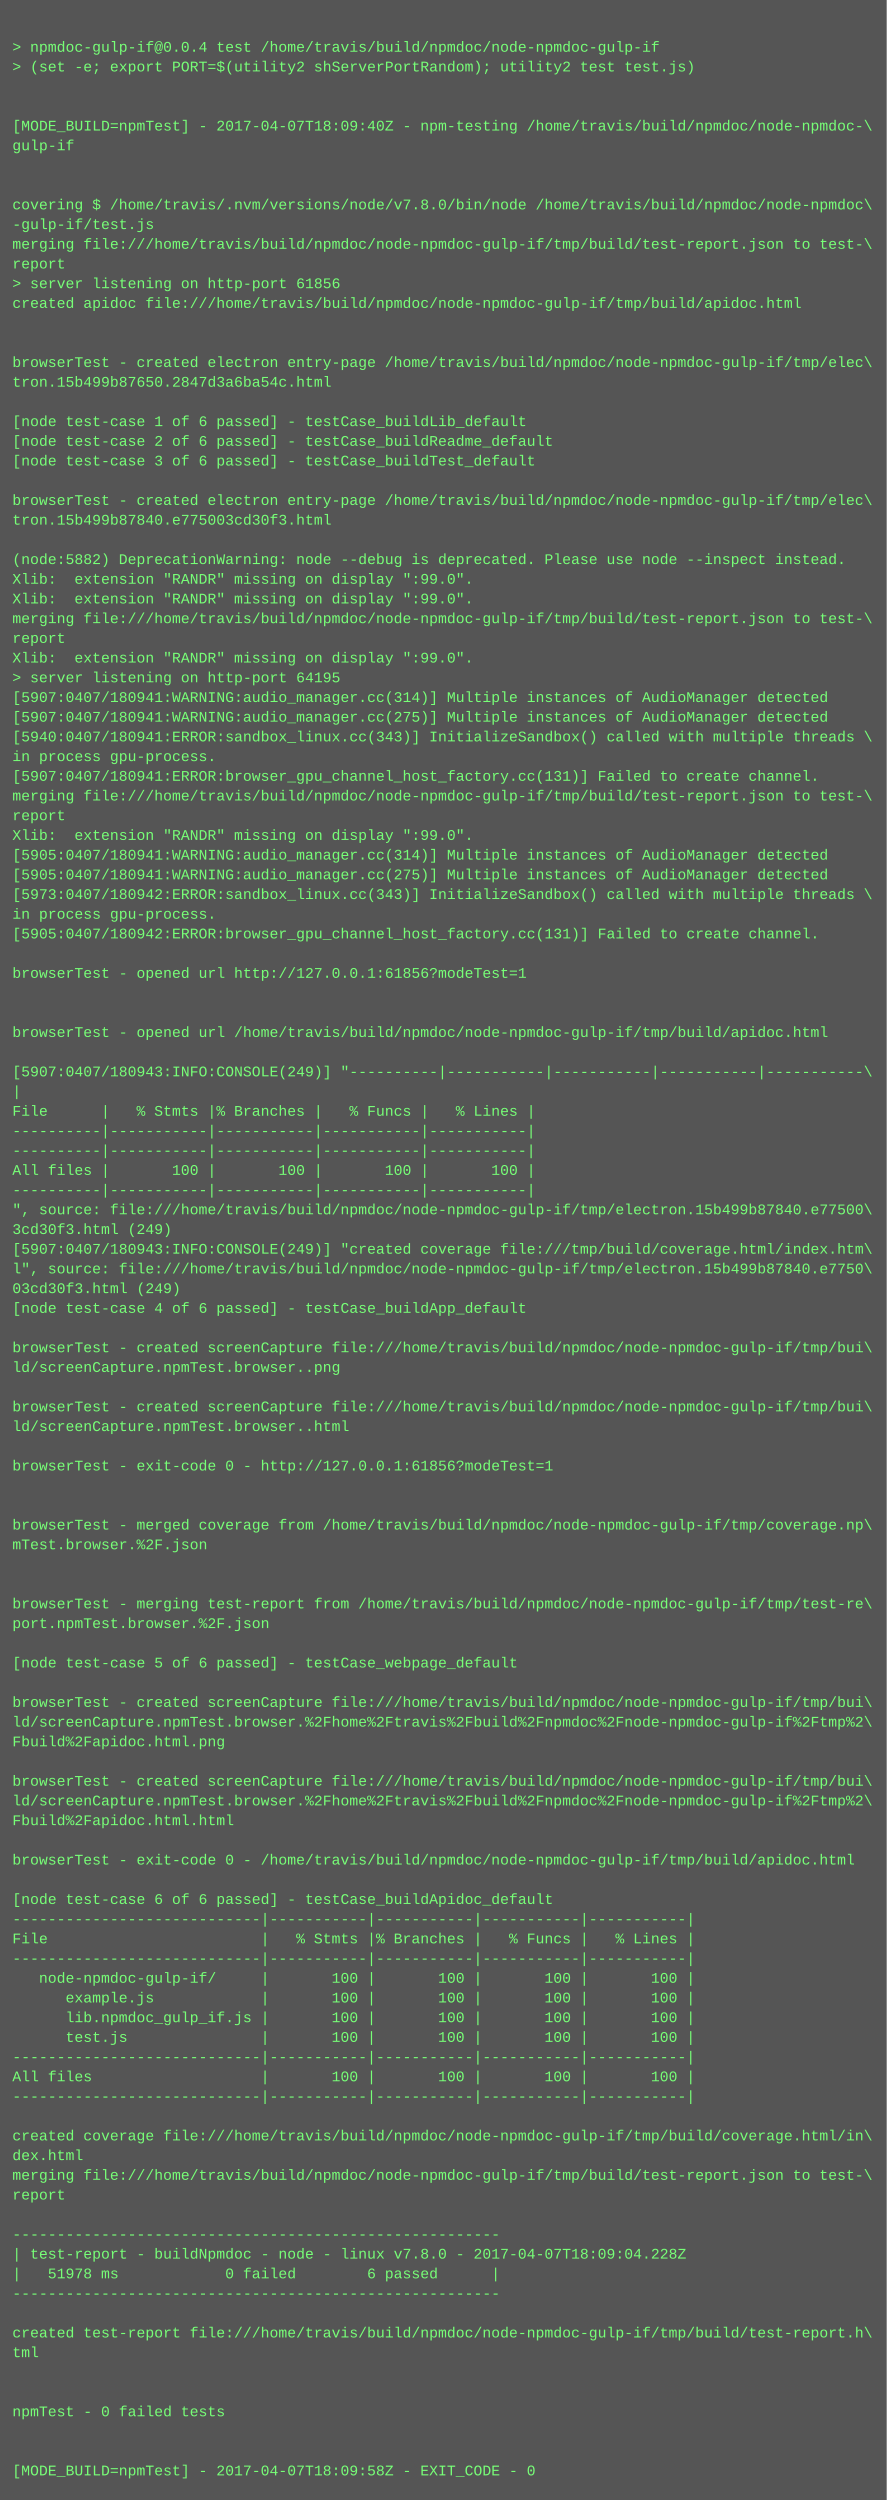
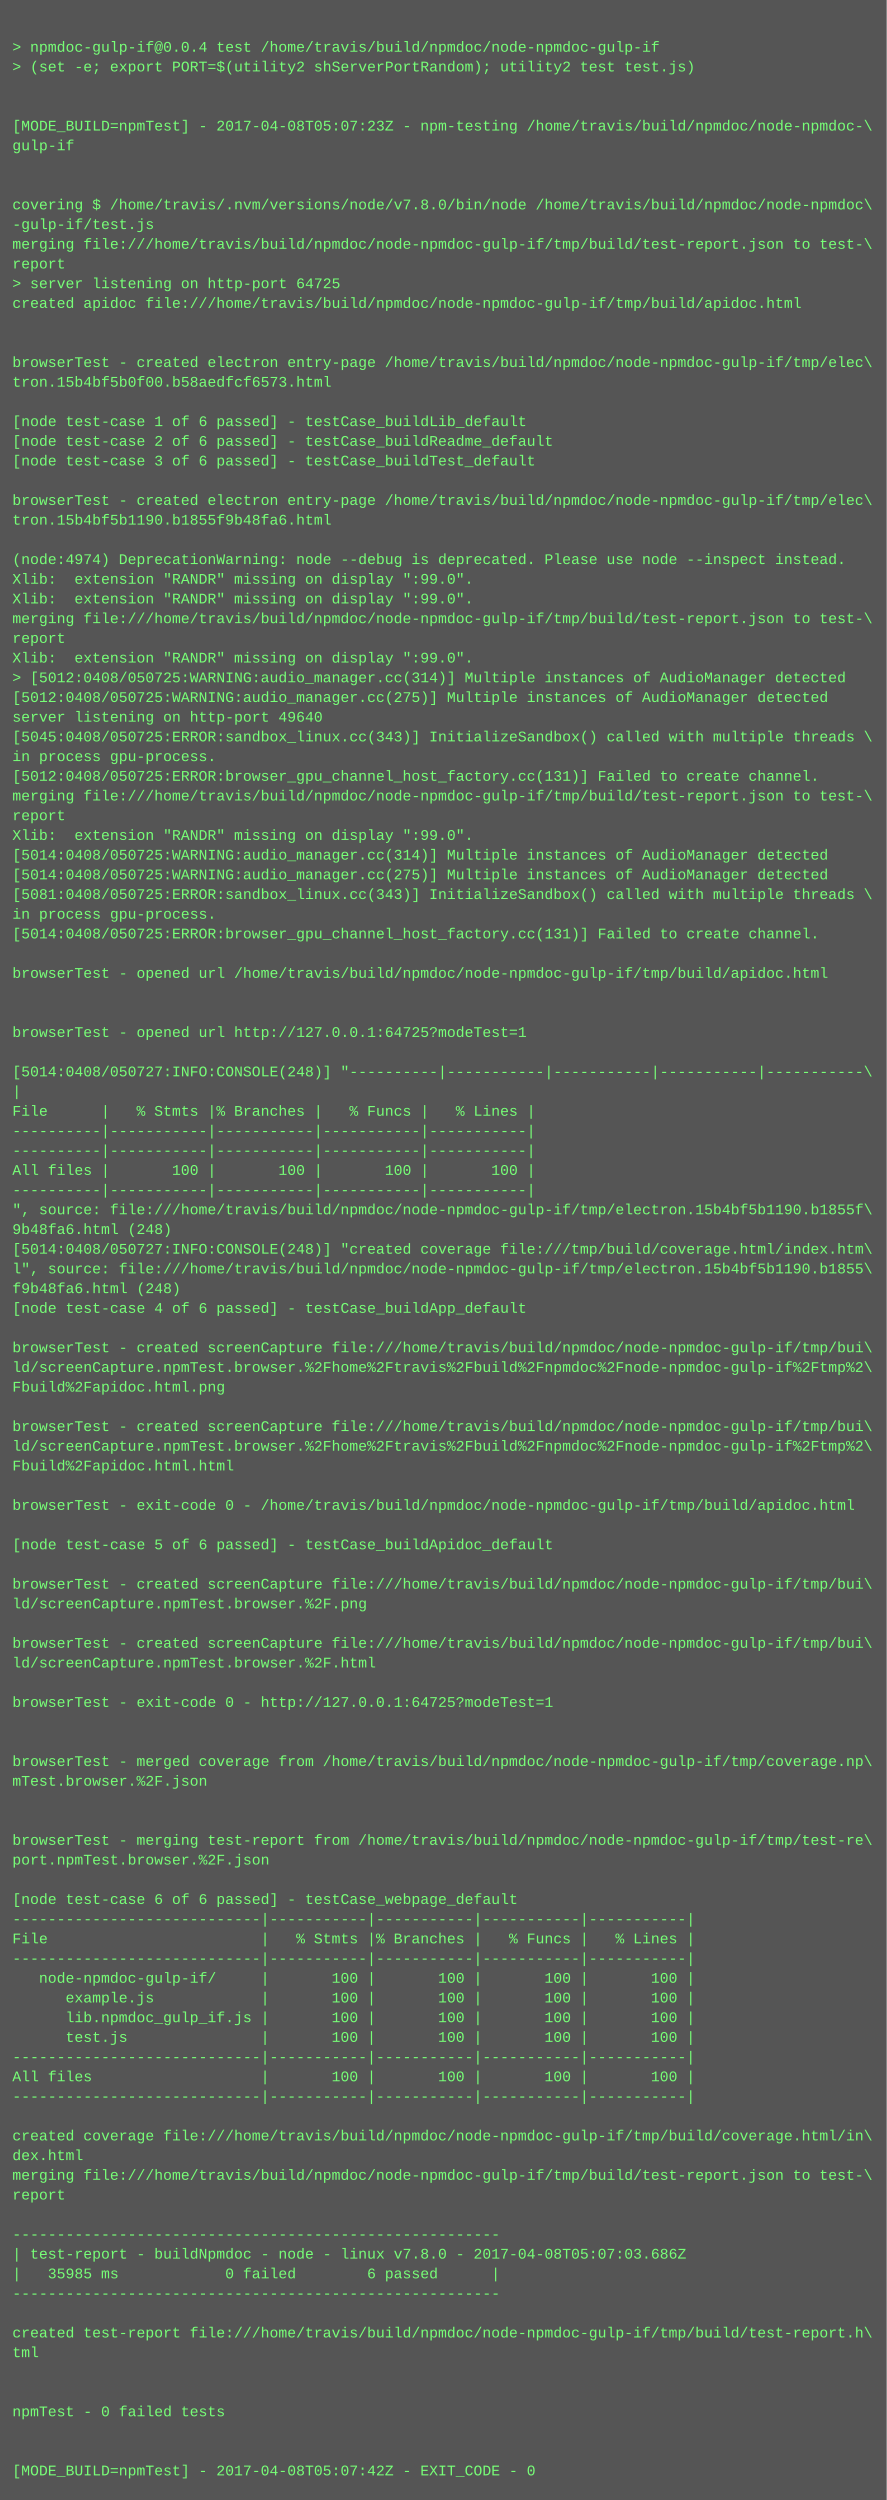
<svg xmlns="http://www.w3.org/2000/svg" height="2030" width="720">
  <rect height="2030" fill="#555" width="720" />
  <text fill="#7f7" font-family="Courier New" font-size="12" xml:space="preserve">
    <tspan x="10" y="26" />
    <tspan x="10" y="42">&gt; npmdoc-gulp-if@0.0.4 test /home/travis/build/npmdoc/node-npmdoc-gulp-if</tspan>
    <tspan x="10" y="58">&gt; (set -e; export PORT=$(utility2 shServerPortRandom); utility2 test test.js)</tspan>
    <tspan x="10" y="74" />
    <tspan x="10" y="90" />
-     <tspan x="10" y="106">[MODE_BUILD=npmTest] - 2017-04-07T18:09:40Z - npm-testing /home/travis/build/npmdoc/node-npmdoc-\</tspan>
+     <tspan x="10" y="106">[MODE_BUILD=npmTest] - 2017-04-08T05:07:23Z - npm-testing /home/travis/build/npmdoc/node-npmdoc-\</tspan>
    <tspan x="10" y="122">gulp-if</tspan>
    <tspan x="10" y="138" />
    <tspan x="10" y="154" />
    <tspan x="10" y="170">covering $ /home/travis/.nvm/versions/node/v7.8.0/bin/node /home/travis/build/npmdoc/node-npmdoc\</tspan>
    <tspan x="10" y="186">-gulp-if/test.js</tspan>
    <tspan x="10" y="202">merging file:///home/travis/build/npmdoc/node-npmdoc-gulp-if/tmp/build/test-report.json to test-\</tspan>
    <tspan x="10" y="218">report</tspan>
-     <tspan x="10" y="234">&gt; server listening on http-port 61856</tspan>
+     <tspan x="10" y="234">&gt; server listening on http-port 64725</tspan>
    <tspan x="10" y="250">created apidoc file:///home/travis/build/npmdoc/node-npmdoc-gulp-if/tmp/build/apidoc.html</tspan>
    <tspan x="10" y="266" />
    <tspan x="10" y="282" />
    <tspan x="10" y="298">browserTest - created electron entry-page /home/travis/build/npmdoc/node-npmdoc-gulp-if/tmp/elec\</tspan>
-     <tspan x="10" y="314">tron.15b499b87650.2847d3a6ba54c.html</tspan>
+     <tspan x="10" y="314">tron.15b4bf5b0f00.b58aedfcf6573.html</tspan>
    <tspan x="10" y="330" />
    <tspan x="10" y="346">[node test-case 1 of 6 passed] - testCase_buildLib_default</tspan>
    <tspan x="10" y="362">[node test-case 2 of 6 passed] - testCase_buildReadme_default</tspan>
    <tspan x="10" y="378">[node test-case 3 of 6 passed] - testCase_buildTest_default</tspan>
    <tspan x="10" y="394" />
    <tspan x="10" y="410">browserTest - created electron entry-page /home/travis/build/npmdoc/node-npmdoc-gulp-if/tmp/elec\</tspan>
-     <tspan x="10" y="426">tron.15b499b87840.e775003cd30f3.html</tspan>
+     <tspan x="10" y="426">tron.15b4bf5b1190.b1855f9b48fa6.html</tspan>
    <tspan x="10" y="442" />
-     <tspan x="10" y="458">(node:5882) DeprecationWarning: node --debug is deprecated. Please use node --inspect instead.</tspan>
+     <tspan x="10" y="458">(node:4974) DeprecationWarning: node --debug is deprecated. Please use node --inspect instead.</tspan>
    <tspan x="10" y="474">Xlib:  extension "RANDR" missing on display ":99.0".</tspan>
    <tspan x="10" y="490">Xlib:  extension "RANDR" missing on display ":99.0".</tspan>
    <tspan x="10" y="506">merging file:///home/travis/build/npmdoc/node-npmdoc-gulp-if/tmp/build/test-report.json to test-\</tspan>
    <tspan x="10" y="522">report</tspan>
    <tspan x="10" y="538">Xlib:  extension "RANDR" missing on display ":99.0".</tspan>
-     <tspan x="10" y="554">&gt; server listening on http-port 64195</tspan>
-     <tspan x="10" y="570">[5907:0407/180941:WARNING:audio_manager.cc(314)] Multiple instances of AudioManager detected</tspan>
-     <tspan x="10" y="586">[5907:0407/180941:WARNING:audio_manager.cc(275)] Multiple instances of AudioManager detected</tspan>
-     <tspan x="10" y="602">[5940:0407/180941:ERROR:sandbox_linux.cc(343)] InitializeSandbox() called with multiple threads \</tspan>
+     <tspan x="10" y="554">&gt; [5012:0408/050725:WARNING:audio_manager.cc(314)] Multiple instances of AudioManager detected</tspan>
+     <tspan x="10" y="570">[5012:0408/050725:WARNING:audio_manager.cc(275)] Multiple instances of AudioManager detected</tspan>
+     <tspan x="10" y="586">server listening on http-port 49640</tspan>
+     <tspan x="10" y="602">[5045:0408/050725:ERROR:sandbox_linux.cc(343)] InitializeSandbox() called with multiple threads \</tspan>
    <tspan x="10" y="618">in process gpu-process. </tspan>
-     <tspan x="10" y="634">[5907:0407/180941:ERROR:browser_gpu_channel_host_factory.cc(131)] Failed to create channel.</tspan>
+     <tspan x="10" y="634">[5012:0408/050725:ERROR:browser_gpu_channel_host_factory.cc(131)] Failed to create channel.</tspan>
    <tspan x="10" y="650">merging file:///home/travis/build/npmdoc/node-npmdoc-gulp-if/tmp/build/test-report.json to test-\</tspan>
    <tspan x="10" y="666">report</tspan>
    <tspan x="10" y="682">Xlib:  extension "RANDR" missing on display ":99.0".</tspan>
-     <tspan x="10" y="698">[5905:0407/180941:WARNING:audio_manager.cc(314)] Multiple instances of AudioManager detected</tspan>
-     <tspan x="10" y="714">[5905:0407/180941:WARNING:audio_manager.cc(275)] Multiple instances of AudioManager detected</tspan>
-     <tspan x="10" y="730">[5973:0407/180942:ERROR:sandbox_linux.cc(343)] InitializeSandbox() called with multiple threads \</tspan>
+     <tspan x="10" y="698">[5014:0408/050725:WARNING:audio_manager.cc(314)] Multiple instances of AudioManager detected</tspan>
+     <tspan x="10" y="714">[5014:0408/050725:WARNING:audio_manager.cc(275)] Multiple instances of AudioManager detected</tspan>
+     <tspan x="10" y="730">[5081:0408/050725:ERROR:sandbox_linux.cc(343)] InitializeSandbox() called with multiple threads \</tspan>
    <tspan x="10" y="746">in process gpu-process. </tspan>
-     <tspan x="10" y="762">[5905:0407/180942:ERROR:browser_gpu_channel_host_factory.cc(131)] Failed to create channel.</tspan>
+     <tspan x="10" y="762">[5014:0408/050725:ERROR:browser_gpu_channel_host_factory.cc(131)] Failed to create channel.</tspan>
    <tspan x="10" y="778" />
-     <tspan x="10" y="794">browserTest - opened url http://127.0.0.1:61856?modeTest=1</tspan>
+     <tspan x="10" y="794">browserTest - opened url /home/travis/build/npmdoc/node-npmdoc-gulp-if/tmp/build/apidoc.html</tspan>
    <tspan x="10" y="810" />
    <tspan x="10" y="826" />
-     <tspan x="10" y="842">browserTest - opened url /home/travis/build/npmdoc/node-npmdoc-gulp-if/tmp/build/apidoc.html</tspan>
+     <tspan x="10" y="842">browserTest - opened url http://127.0.0.1:64725?modeTest=1</tspan>
    <tspan x="10" y="858" />
-     <tspan x="10" y="874">[5907:0407/180943:INFO:CONSOLE(249)] "----------|-----------|-----------|-----------|-----------\</tspan>
+     <tspan x="10" y="874">[5014:0408/050727:INFO:CONSOLE(248)] "----------|-----------|-----------|-----------|-----------\</tspan>
    <tspan x="10" y="890">|</tspan>
    <tspan x="10" y="906">File      |   % Stmts |% Branches |   % Funcs |   % Lines |</tspan>
    <tspan x="10" y="922">----------|-----------|-----------|-----------|-----------|</tspan>
    <tspan x="10" y="938">----------|-----------|-----------|-----------|-----------|</tspan>
    <tspan x="10" y="954">All files |       100 |       100 |       100 |       100 |</tspan>
    <tspan x="10" y="970">----------|-----------|-----------|-----------|-----------|</tspan>
-     <tspan x="10" y="986">", source: file:///home/travis/build/npmdoc/node-npmdoc-gulp-if/tmp/electron.15b499b87840.e77500\</tspan>
-     <tspan x="10" y="1002">3cd30f3.html (249)</tspan>
-     <tspan x="10" y="1018">[5907:0407/180943:INFO:CONSOLE(249)] "created coverage file:///tmp/build/coverage.html/index.htm\</tspan>
-     <tspan x="10" y="1034">l", source: file:///home/travis/build/npmdoc/node-npmdoc-gulp-if/tmp/electron.15b499b87840.e7750\</tspan>
-     <tspan x="10" y="1050">03cd30f3.html (249)</tspan>
+     <tspan x="10" y="986">", source: file:///home/travis/build/npmdoc/node-npmdoc-gulp-if/tmp/electron.15b4bf5b1190.b1855f\</tspan>
+     <tspan x="10" y="1002">9b48fa6.html (248)</tspan>
+     <tspan x="10" y="1018">[5014:0408/050727:INFO:CONSOLE(248)] "created coverage file:///tmp/build/coverage.html/index.htm\</tspan>
+     <tspan x="10" y="1034">l", source: file:///home/travis/build/npmdoc/node-npmdoc-gulp-if/tmp/electron.15b4bf5b1190.b1855\</tspan>
+     <tspan x="10" y="1050">f9b48fa6.html (248)</tspan>
    <tspan x="10" y="1066">[node test-case 4 of 6 passed] - testCase_buildApp_default</tspan>
    <tspan x="10" y="1082" />
    <tspan x="10" y="1098">browserTest - created screenCapture file:///home/travis/build/npmdoc/node-npmdoc-gulp-if/tmp/bui\</tspan>
-     <tspan x="10" y="1114">ld/screenCapture.npmTest.browser..png</tspan>
-     <tspan x="10" y="1130" />
-     <tspan x="10" y="1146">browserTest - created screenCapture file:///home/travis/build/npmdoc/node-npmdoc-gulp-if/tmp/bui\</tspan>
-     <tspan x="10" y="1162">ld/screenCapture.npmTest.browser..html</tspan>
-     <tspan x="10" y="1178" />
-     <tspan x="10" y="1194">browserTest - exit-code 0 - http://127.0.0.1:61856?modeTest=1</tspan>
+     <tspan x="10" y="1114">ld/screenCapture.npmTest.browser.%2Fhome%2Ftravis%2Fbuild%2Fnpmdoc%2Fnode-npmdoc-gulp-if%2Ftmp%2\</tspan>
+     <tspan x="10" y="1130">Fbuild%2Fapidoc.html.png</tspan>
+     <tspan x="10" y="1146" />
+     <tspan x="10" y="1162">browserTest - created screenCapture file:///home/travis/build/npmdoc/node-npmdoc-gulp-if/tmp/bui\</tspan>
+     <tspan x="10" y="1178">ld/screenCapture.npmTest.browser.%2Fhome%2Ftravis%2Fbuild%2Fnpmdoc%2Fnode-npmdoc-gulp-if%2Ftmp%2\</tspan>
+     <tspan x="10" y="1194">Fbuild%2Fapidoc.html.html</tspan>
    <tspan x="10" y="1210" />
-     <tspan x="10" y="1226" />
-     <tspan x="10" y="1242">browserTest - merged coverage from /home/travis/build/npmdoc/node-npmdoc-gulp-if/tmp/coverage.np\</tspan>
-     <tspan x="10" y="1258">mTest.browser.%2F.json</tspan>
+     <tspan x="10" y="1226">browserTest - exit-code 0 - /home/travis/build/npmdoc/node-npmdoc-gulp-if/tmp/build/apidoc.html</tspan>
+     <tspan x="10" y="1242" />
+     <tspan x="10" y="1258">[node test-case 5 of 6 passed] - testCase_buildApidoc_default</tspan>
    <tspan x="10" y="1274" />
-     <tspan x="10" y="1290" />
-     <tspan x="10" y="1306">browserTest - merging test-report from /home/travis/build/npmdoc/node-npmdoc-gulp-if/tmp/test-re\</tspan>
-     <tspan x="10" y="1322">port.npmTest.browser.%2F.json</tspan>
-     <tspan x="10" y="1338" />
-     <tspan x="10" y="1354">[node test-case 5 of 6 passed] - testCase_webpage_default</tspan>
+     <tspan x="10" y="1290">browserTest - created screenCapture file:///home/travis/build/npmdoc/node-npmdoc-gulp-if/tmp/bui\</tspan>
+     <tspan x="10" y="1306">ld/screenCapture.npmTest.browser.%2F.png</tspan>
+     <tspan x="10" y="1322" />
+     <tspan x="10" y="1338">browserTest - created screenCapture file:///home/travis/build/npmdoc/node-npmdoc-gulp-if/tmp/bui\</tspan>
+     <tspan x="10" y="1354">ld/screenCapture.npmTest.browser.%2F.html</tspan>
    <tspan x="10" y="1370" />
-     <tspan x="10" y="1386">browserTest - created screenCapture file:///home/travis/build/npmdoc/node-npmdoc-gulp-if/tmp/bui\</tspan>
-     <tspan x="10" y="1402">ld/screenCapture.npmTest.browser.%2Fhome%2Ftravis%2Fbuild%2Fnpmdoc%2Fnode-npmdoc-gulp-if%2Ftmp%2\</tspan>
-     <tspan x="10" y="1418">Fbuild%2Fapidoc.html.png</tspan>
-     <tspan x="10" y="1434" />
-     <tspan x="10" y="1450">browserTest - created screenCapture file:///home/travis/build/npmdoc/node-npmdoc-gulp-if/tmp/bui\</tspan>
-     <tspan x="10" y="1466">ld/screenCapture.npmTest.browser.%2Fhome%2Ftravis%2Fbuild%2Fnpmdoc%2Fnode-npmdoc-gulp-if%2Ftmp%2\</tspan>
-     <tspan x="10" y="1482">Fbuild%2Fapidoc.html.html</tspan>
-     <tspan x="10" y="1498" />
-     <tspan x="10" y="1514">browserTest - exit-code 0 - /home/travis/build/npmdoc/node-npmdoc-gulp-if/tmp/build/apidoc.html</tspan>
+     <tspan x="10" y="1386">browserTest - exit-code 0 - http://127.0.0.1:64725?modeTest=1</tspan>
+     <tspan x="10" y="1402" />
+     <tspan x="10" y="1418" />
+     <tspan x="10" y="1434">browserTest - merged coverage from /home/travis/build/npmdoc/node-npmdoc-gulp-if/tmp/coverage.np\</tspan>
+     <tspan x="10" y="1450">mTest.browser.%2F.json</tspan>
+     <tspan x="10" y="1466" />
+     <tspan x="10" y="1482" />
+     <tspan x="10" y="1498">browserTest - merging test-report from /home/travis/build/npmdoc/node-npmdoc-gulp-if/tmp/test-re\</tspan>
+     <tspan x="10" y="1514">port.npmTest.browser.%2F.json</tspan>
    <tspan x="10" y="1530" />
-     <tspan x="10" y="1546">[node test-case 6 of 6 passed] - testCase_buildApidoc_default</tspan>
+     <tspan x="10" y="1546">[node test-case 6 of 6 passed] - testCase_webpage_default</tspan>
    <tspan x="10" y="1562">----------------------------|-----------|-----------|-----------|-----------|</tspan>
    <tspan x="10" y="1578">File                        |   % Stmts |% Branches |   % Funcs |   % Lines |</tspan>
    <tspan x="10" y="1594">----------------------------|-----------|-----------|-----------|-----------|</tspan>
    <tspan x="10" y="1610">   node-npmdoc-gulp-if/     |       100 |       100 |       100 |       100 |</tspan>
    <tspan x="10" y="1626">      example.js            |       100 |       100 |       100 |       100 |</tspan>
    <tspan x="10" y="1642">      lib.npmdoc_gulp_if.js |       100 |       100 |       100 |       100 |</tspan>
    <tspan x="10" y="1658">      test.js               |       100 |       100 |       100 |       100 |</tspan>
    <tspan x="10" y="1674">----------------------------|-----------|-----------|-----------|-----------|</tspan>
    <tspan x="10" y="1690">All files                   |       100 |       100 |       100 |       100 |</tspan>
    <tspan x="10" y="1706">----------------------------|-----------|-----------|-----------|-----------|</tspan>
    <tspan x="10" y="1722" />
    <tspan x="10" y="1738">created coverage file:///home/travis/build/npmdoc/node-npmdoc-gulp-if/tmp/build/coverage.html/in\</tspan>
    <tspan x="10" y="1754">dex.html</tspan>
    <tspan x="10" y="1770">merging file:///home/travis/build/npmdoc/node-npmdoc-gulp-if/tmp/build/test-report.json to test-\</tspan>
    <tspan x="10" y="1786">report</tspan>
    <tspan x="10" y="1802" />
    <tspan x="10" y="1818">-------------------------------------------------------</tspan>
-     <tspan x="10" y="1834">| test-report - buildNpmdoc - node - linux v7.8.0 - 2017-04-07T18:09:04.228Z</tspan>
-     <tspan x="10" y="1850">|   51978 ms            0 failed        6 passed      |</tspan>
+     <tspan x="10" y="1834">| test-report - buildNpmdoc - node - linux v7.8.0 - 2017-04-08T05:07:03.686Z</tspan>
+     <tspan x="10" y="1850">|   35985 ms            0 failed        6 passed      |</tspan>
    <tspan x="10" y="1866">-------------------------------------------------------</tspan>
    <tspan x="10" y="1882" />
    <tspan x="10" y="1898">created test-report file:///home/travis/build/npmdoc/node-npmdoc-gulp-if/tmp/build/test-report.h\</tspan>
    <tspan x="10" y="1914">tml</tspan>
    <tspan x="10" y="1930" />
    <tspan x="10" y="1946" />
    <tspan x="10" y="1962">npmTest - 0 failed tests</tspan>
    <tspan x="10" y="1978" />
    <tspan x="10" y="1994" />
-     <tspan x="10" y="2010">[MODE_BUILD=npmTest] - 2017-04-07T18:09:58Z - EXIT_CODE - 0</tspan>
+     <tspan x="10" y="2010">[MODE_BUILD=npmTest] - 2017-04-08T05:07:42Z - EXIT_CODE - 0</tspan>
  </text>
</svg>
